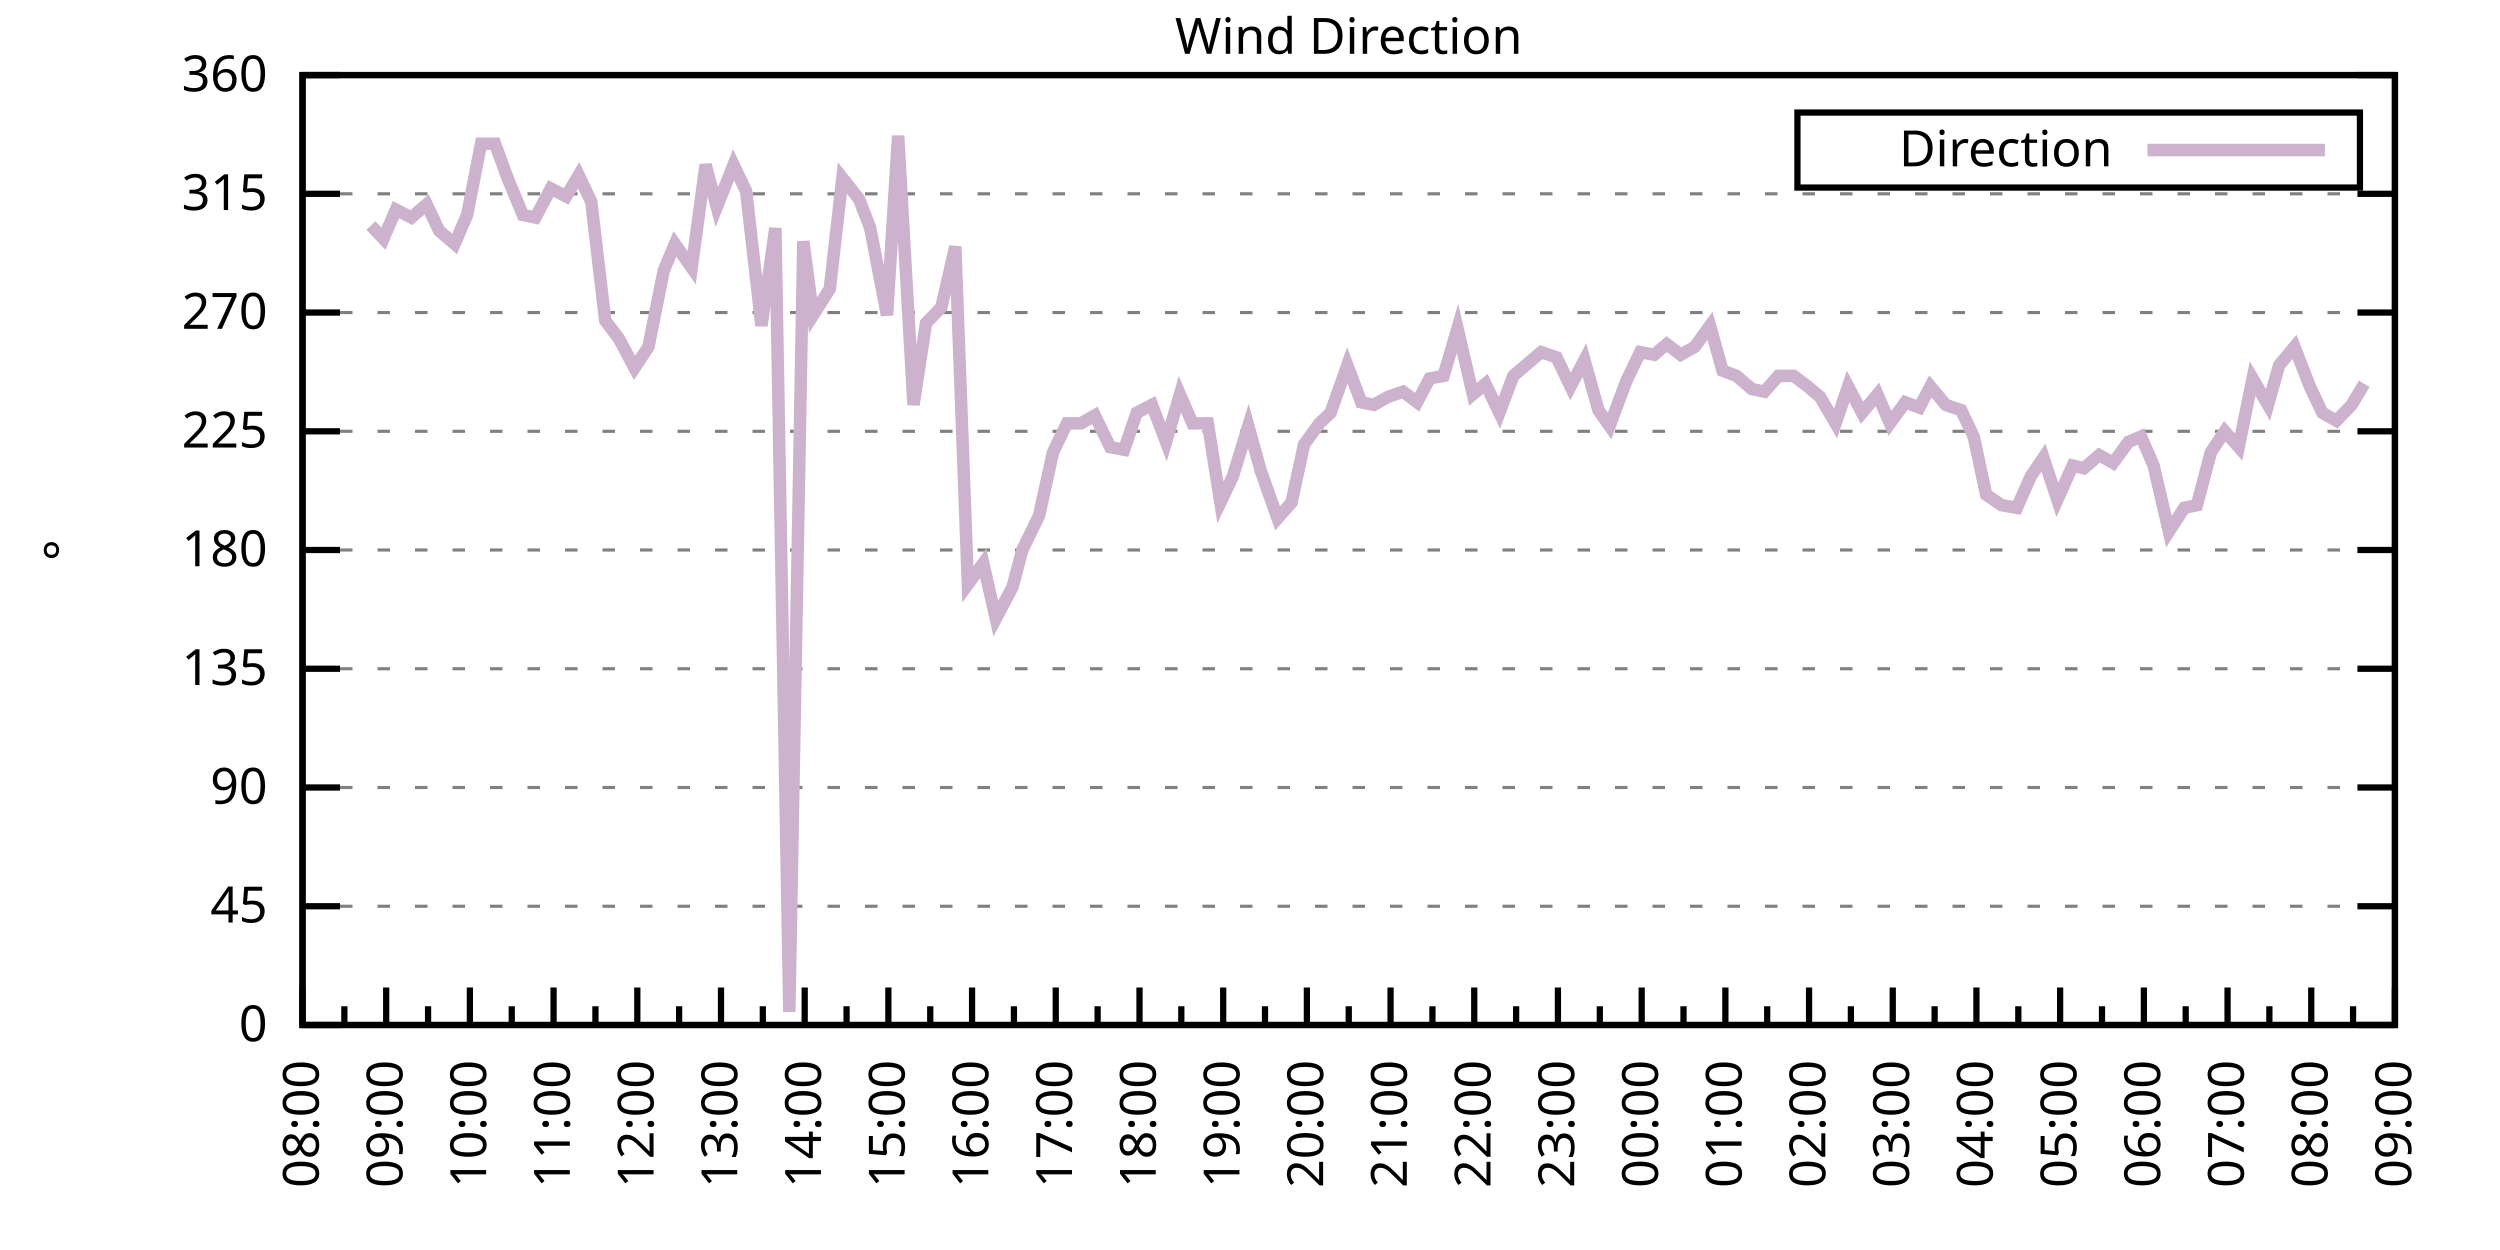
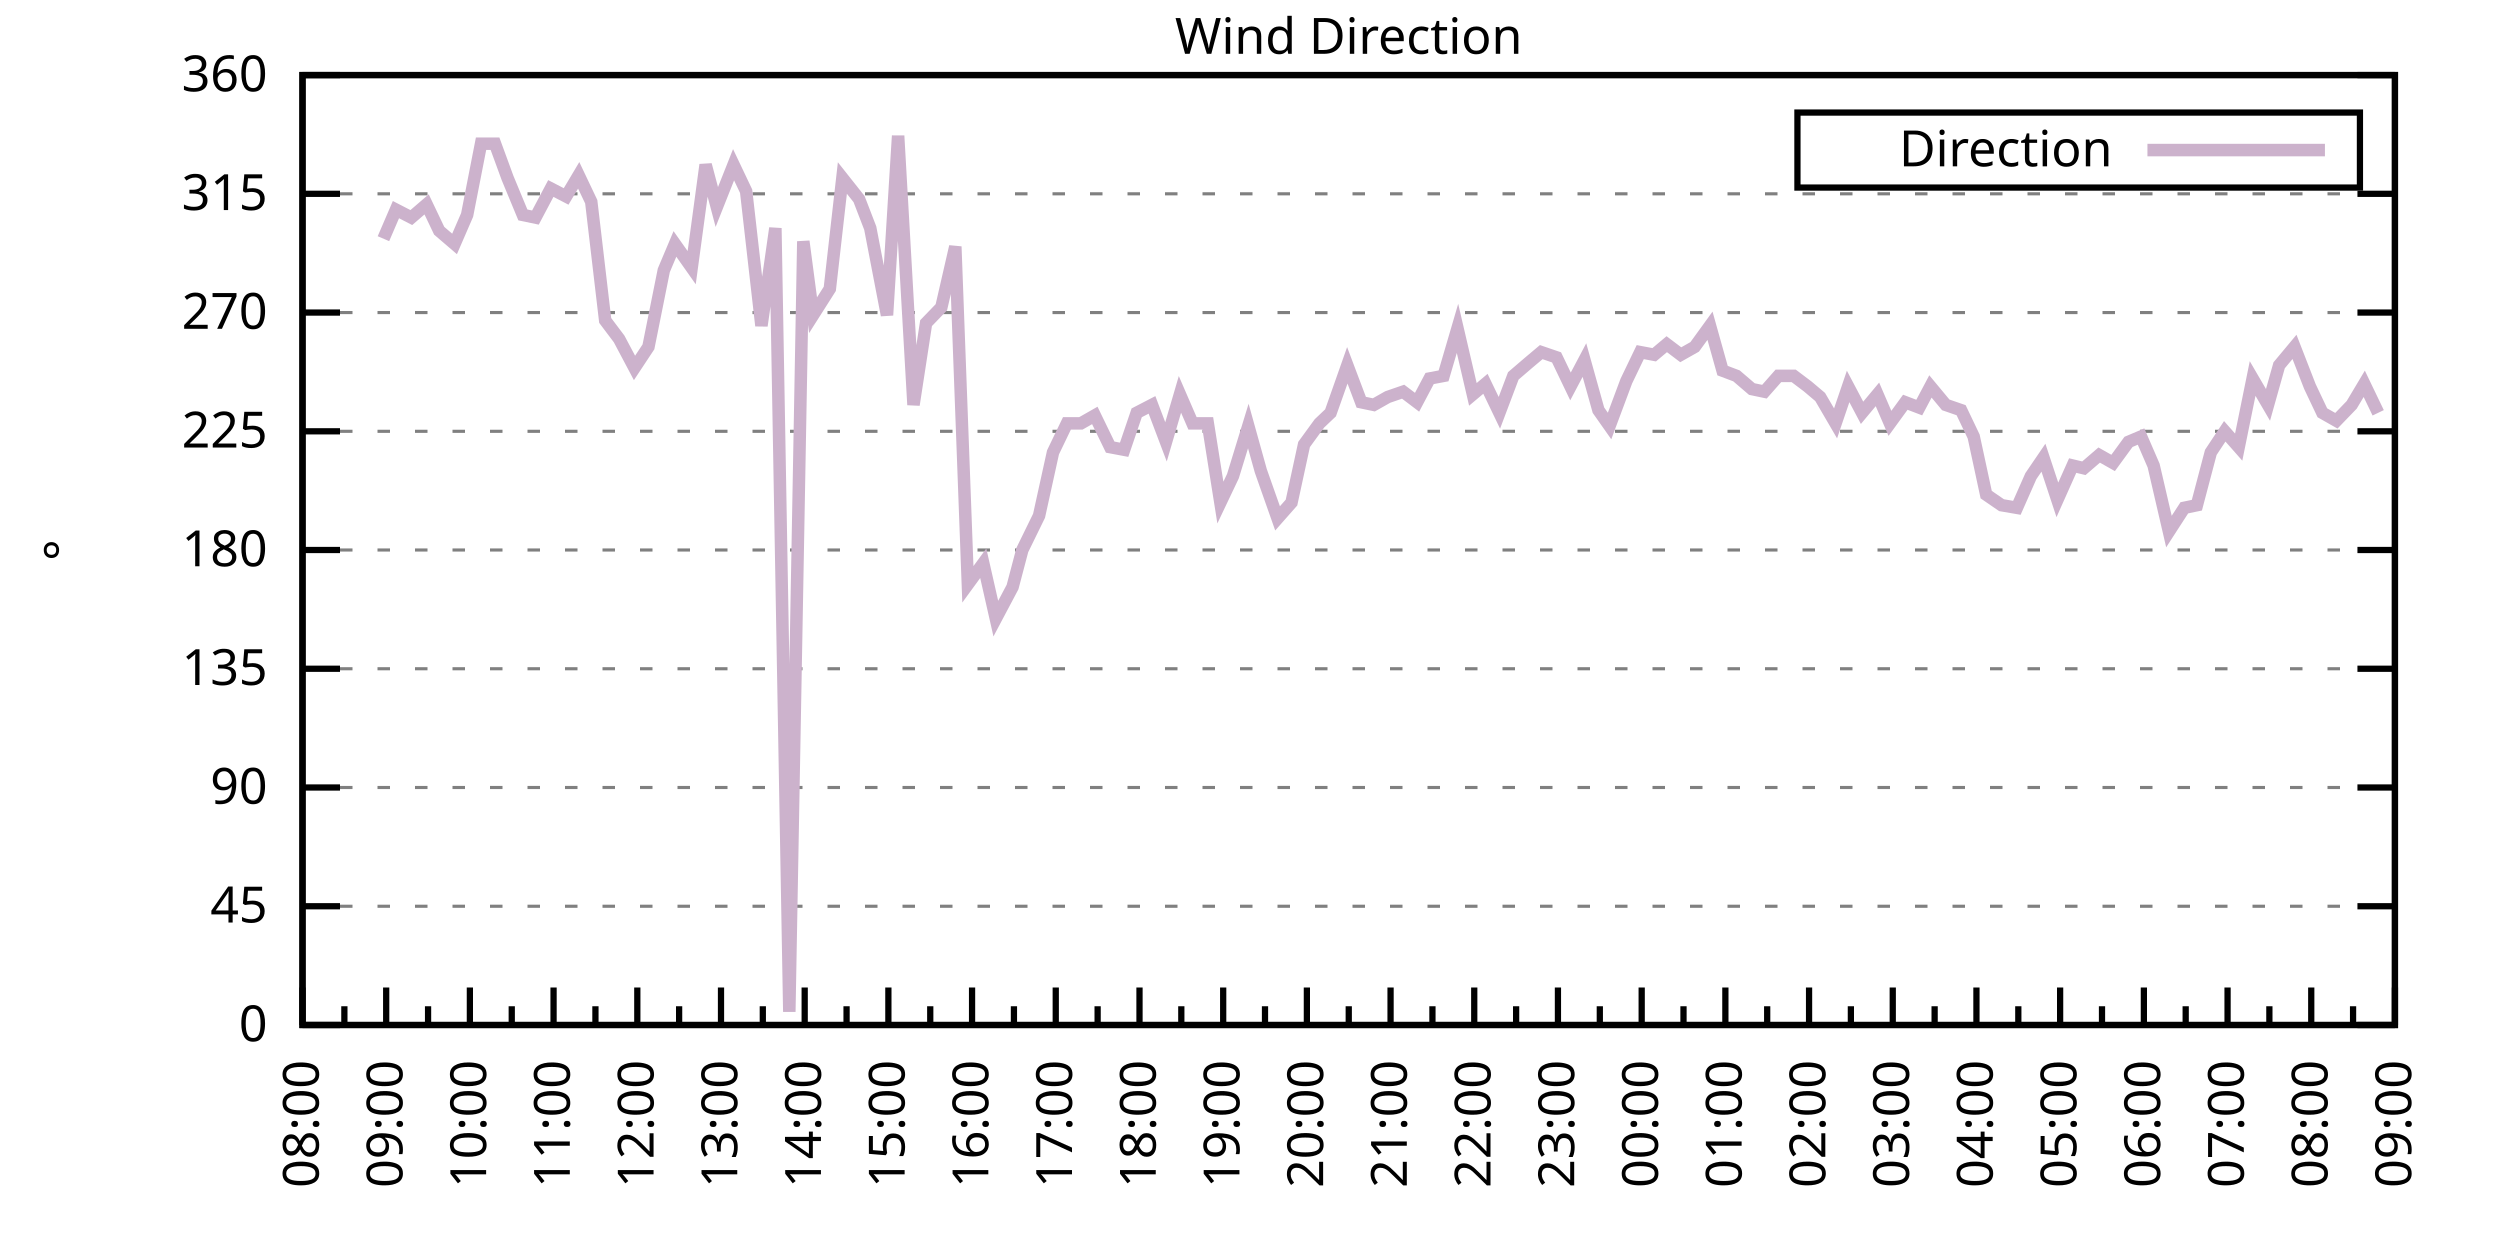
<svg xmlns="http://www.w3.org/2000/svg" xmlns:xlink="http://www.w3.org/1999/xlink" width="400" height="200" viewBox="0 0 400 200">
  <g id="gnuplot_canvas">
    <rect x="0" y="0" width="400" height="200" fill="none" />
    <defs>
      <circle id="gpDot" r="0.5" stroke-width="0.5" stroke="currentColor" />
      <path id="gpPt0" stroke-width="0.333" stroke="currentColor" d="M-1,0 h2 M0,-1 v2" />
      <path id="gpPt1" stroke-width="0.333" stroke="currentColor" d="M-1,-1 L1,1 M1,-1 L-1,1" />
      <path id="gpPt2" stroke-width="0.333" stroke="currentColor" d="M-1,0 L1,0 M0,-1 L0,1 M-1,-1 L1,1 M-1,1 L1,-1" />
      <rect id="gpPt3" stroke-width="0.333" stroke="currentColor" x="-1" y="-1" width="2" height="2" />
      <rect id="gpPt4" stroke-width="0.333" stroke="currentColor" fill="currentColor" x="-1" y="-1" width="2" height="2" />
      <circle id="gpPt5" stroke-width="0.333" stroke="currentColor" cx="0" cy="0" r="1" />
      <use xlink:href="#gpPt5" id="gpPt6" fill="currentColor" stroke="none" />
      <path id="gpPt7" stroke-width="0.333" stroke="currentColor" d="M0,-1.33 L-1.33,0.67 L1.33,0.67 z" />
      <use xlink:href="#gpPt7" id="gpPt8" fill="currentColor" stroke="none" />
      <use xlink:href="#gpPt7" id="gpPt9" stroke="currentColor" transform="rotate(180)" />
      <use xlink:href="#gpPt9" id="gpPt10" fill="currentColor" stroke="none" />
      <use xlink:href="#gpPt3" id="gpPt11" stroke="currentColor" transform="rotate(45)" />
      <use xlink:href="#gpPt11" id="gpPt12" fill="currentColor" stroke="none" />
      <path id="gpPt13" stroke-width="0.333" stroke="currentColor" d="M0,1.330 L1.265,0.411 L0.782,-1.067 L-0.782,-1.076 L-1.265,0.411 z" />
      <use xlink:href="#gpPt13" id="gpPt14" fill="currentColor" stroke="none" />
      <filter id="textbox" filterUnits="objectBoundingBox" x="0" y="0" height="1" width="1">
        <feFlood flood-color="white" flood-opacity="1" result="bgnd" />
        <feComposite in="SourceGraphic" in2="bgnd" operator="atop" />
      </filter>
      <filter id="greybox" filterUnits="objectBoundingBox" x="0" y="0" height="1" width="1">
        <feFlood flood-color="lightgrey" flood-opacity="1" result="grey" />
        <feComposite in="SourceGraphic" in2="grey" operator="atop" />
      </filter>
    </defs>
    <g fill="none" color="white" stroke="currentColor" stroke-width="1.00" stroke-linecap="butt" stroke-linejoin="miter">
</g>
    <g fill="none" color="black" stroke="currentColor" stroke-width="1.00" stroke-linecap="butt" stroke-linejoin="miter">
      <g stroke="none" shape-rendering="crispEdges">
        <polygon fill="rgb(255, 255, 255)" points="48.40,164.00 383.18,164.00 383.18,12.02 48.40,12.02 " />
      </g>
    </g>
    <g fill="none" color="black" stroke="currentColor" stroke-width="1.00" stroke-linecap="butt" stroke-linejoin="miter">
</g>
    <g fill="none" color="black" stroke="black" stroke-width="0.50" stroke-linecap="butt" stroke-linejoin="miter">
</g>
    <g fill="none" color="gray" stroke="currentColor" stroke-width="0.50" stroke-linecap="butt" stroke-linejoin="miter">
      <path stroke="gray" stroke-dasharray="2,4" class="gridline" d="M48.40,164.00 L383.19,164.00  " />
    </g>
    <g fill="none" color="gray" stroke="gray" stroke-width="1.00" stroke-linecap="butt" stroke-linejoin="miter">
</g>
    <g fill="none" color="black" stroke="currentColor" stroke-width="1.00" stroke-linecap="butt" stroke-linejoin="miter">
      <path stroke="black" d="M48.40,164.00 L54.40,164.00 M383.19,164.00 L377.19,164.00  " />
      <g transform="translate(42.80,166.60)" stroke="none" fill="black" font-family="Sans" font-size="8.00" text-anchor="end">
        <text>
          <tspan font-family="Sans"> 0</tspan>
        </text>
      </g>
    </g>
    <g fill="none" color="black" stroke="currentColor" stroke-width="1.00" stroke-linecap="butt" stroke-linejoin="miter">
</g>
    <g fill="none" color="black" stroke="black" stroke-width="0.50" stroke-linecap="butt" stroke-linejoin="miter">
</g>
    <g fill="none" color="gray" stroke="currentColor" stroke-width="0.50" stroke-linecap="butt" stroke-linejoin="miter">
      <path stroke="gray" stroke-dasharray="2,4" class="gridline" d="M48.40,145.00 L383.19,145.00  " />
    </g>
    <g fill="none" color="gray" stroke="gray" stroke-width="1.00" stroke-linecap="butt" stroke-linejoin="miter">
</g>
    <g fill="none" color="black" stroke="currentColor" stroke-width="1.00" stroke-linecap="butt" stroke-linejoin="miter">
      <path stroke="black" d="M48.40,145.00 L54.40,145.00 M383.19,145.00 L377.19,145.00  " />
      <g transform="translate(42.80,147.60)" stroke="none" fill="black" font-family="Sans" font-size="8.00" text-anchor="end">
        <text>
          <tspan font-family="Sans"> 45</tspan>
        </text>
      </g>
    </g>
    <g fill="none" color="black" stroke="currentColor" stroke-width="1.00" stroke-linecap="butt" stroke-linejoin="miter">
</g>
    <g fill="none" color="black" stroke="black" stroke-width="0.50" stroke-linecap="butt" stroke-linejoin="miter">
</g>
    <g fill="none" color="gray" stroke="currentColor" stroke-width="0.50" stroke-linecap="butt" stroke-linejoin="miter">
      <path stroke="gray" stroke-dasharray="2,4" class="gridline" d="M48.40,126.00 L383.19,126.00  " />
    </g>
    <g fill="none" color="gray" stroke="gray" stroke-width="1.00" stroke-linecap="butt" stroke-linejoin="miter">
</g>
    <g fill="none" color="black" stroke="currentColor" stroke-width="1.00" stroke-linecap="butt" stroke-linejoin="miter">
      <path stroke="black" d="M48.40,126.00 L54.40,126.00 M383.19,126.00 L377.19,126.00  " />
      <g transform="translate(42.80,128.60)" stroke="none" fill="black" font-family="Sans" font-size="8.00" text-anchor="end">
        <text>
          <tspan font-family="Sans"> 90</tspan>
        </text>
      </g>
    </g>
    <g fill="none" color="black" stroke="currentColor" stroke-width="1.00" stroke-linecap="butt" stroke-linejoin="miter">
</g>
    <g fill="none" color="black" stroke="black" stroke-width="0.50" stroke-linecap="butt" stroke-linejoin="miter">
</g>
    <g fill="none" color="gray" stroke="currentColor" stroke-width="0.50" stroke-linecap="butt" stroke-linejoin="miter">
      <path stroke="gray" stroke-dasharray="2,4" class="gridline" d="M48.40,107.00 L383.19,107.00  " />
    </g>
    <g fill="none" color="gray" stroke="gray" stroke-width="1.00" stroke-linecap="butt" stroke-linejoin="miter">
</g>
    <g fill="none" color="black" stroke="currentColor" stroke-width="1.00" stroke-linecap="butt" stroke-linejoin="miter">
      <path stroke="black" d="M48.40,107.00 L54.40,107.00 M383.19,107.00 L377.19,107.00  " />
      <g transform="translate(42.80,109.60)" stroke="none" fill="black" font-family="Sans" font-size="8.00" text-anchor="end">
        <text>
          <tspan font-family="Sans"> 135</tspan>
        </text>
      </g>
    </g>
    <g fill="none" color="black" stroke="currentColor" stroke-width="1.00" stroke-linecap="butt" stroke-linejoin="miter">
</g>
    <g fill="none" color="black" stroke="black" stroke-width="0.50" stroke-linecap="butt" stroke-linejoin="miter">
</g>
    <g fill="none" color="gray" stroke="currentColor" stroke-width="0.50" stroke-linecap="butt" stroke-linejoin="miter">
      <path stroke="gray" stroke-dasharray="2,4" class="gridline" d="M48.40,88.00 L383.19,88.00  " />
    </g>
    <g fill="none" color="gray" stroke="gray" stroke-width="1.00" stroke-linecap="butt" stroke-linejoin="miter">
</g>
    <g fill="none" color="black" stroke="currentColor" stroke-width="1.00" stroke-linecap="butt" stroke-linejoin="miter">
      <path stroke="black" d="M48.40,88.00 L54.40,88.00 M383.19,88.00 L377.19,88.00  " />
      <g transform="translate(42.80,90.60)" stroke="none" fill="black" font-family="Sans" font-size="8.00" text-anchor="end">
        <text>
          <tspan font-family="Sans"> 180</tspan>
        </text>
      </g>
    </g>
    <g fill="none" color="black" stroke="currentColor" stroke-width="1.00" stroke-linecap="butt" stroke-linejoin="miter">
</g>
    <g fill="none" color="black" stroke="black" stroke-width="0.50" stroke-linecap="butt" stroke-linejoin="miter">
</g>
    <g fill="none" color="gray" stroke="currentColor" stroke-width="0.50" stroke-linecap="butt" stroke-linejoin="miter">
      <path stroke="gray" stroke-dasharray="2,4" class="gridline" d="M48.40,69.01 L383.19,69.01  " />
    </g>
    <g fill="none" color="gray" stroke="gray" stroke-width="1.00" stroke-linecap="butt" stroke-linejoin="miter">
</g>
    <g fill="none" color="black" stroke="currentColor" stroke-width="1.00" stroke-linecap="butt" stroke-linejoin="miter">
      <path stroke="black" d="M48.40,69.01 L54.40,69.01 M383.19,69.01 L377.19,69.01  " />
      <g transform="translate(42.80,71.61)" stroke="none" fill="black" font-family="Sans" font-size="8.00" text-anchor="end">
        <text>
          <tspan font-family="Sans"> 225</tspan>
        </text>
      </g>
    </g>
    <g fill="none" color="black" stroke="currentColor" stroke-width="1.00" stroke-linecap="butt" stroke-linejoin="miter">
</g>
    <g fill="none" color="black" stroke="black" stroke-width="0.50" stroke-linecap="butt" stroke-linejoin="miter">
</g>
    <g fill="none" color="gray" stroke="currentColor" stroke-width="0.50" stroke-linecap="butt" stroke-linejoin="miter">
      <path stroke="gray" stroke-dasharray="2,4" class="gridline" d="M48.40,50.01 L383.19,50.01  " />
    </g>
    <g fill="none" color="gray" stroke="gray" stroke-width="1.00" stroke-linecap="butt" stroke-linejoin="miter">
</g>
    <g fill="none" color="black" stroke="currentColor" stroke-width="1.00" stroke-linecap="butt" stroke-linejoin="miter">
      <path stroke="black" d="M48.40,50.01 L54.40,50.01 M383.19,50.01 L377.19,50.01  " />
      <g transform="translate(42.80,52.61)" stroke="none" fill="black" font-family="Sans" font-size="8.00" text-anchor="end">
        <text>
          <tspan font-family="Sans"> 270</tspan>
        </text>
      </g>
    </g>
    <g fill="none" color="black" stroke="currentColor" stroke-width="1.00" stroke-linecap="butt" stroke-linejoin="miter">
</g>
    <g fill="none" color="black" stroke="black" stroke-width="0.50" stroke-linecap="butt" stroke-linejoin="miter">
</g>
    <g fill="none" color="gray" stroke="currentColor" stroke-width="0.50" stroke-linecap="butt" stroke-linejoin="miter">
      <path stroke="gray" stroke-dasharray="2,4" class="gridline" d="M48.40,31.01 L383.19,31.01  " />
    </g>
    <g fill="none" color="gray" stroke="gray" stroke-width="1.00" stroke-linecap="butt" stroke-linejoin="miter">
</g>
    <g fill="none" color="black" stroke="currentColor" stroke-width="1.00" stroke-linecap="butt" stroke-linejoin="miter">
      <path stroke="black" d="M48.40,31.01 L54.40,31.01 M383.19,31.01 L377.19,31.01  " />
      <g transform="translate(42.80,33.61)" stroke="none" fill="black" font-family="Sans" font-size="8.00" text-anchor="end">
        <text>
          <tspan font-family="Sans"> 315</tspan>
        </text>
      </g>
    </g>
    <g fill="none" color="black" stroke="currentColor" stroke-width="1.00" stroke-linecap="butt" stroke-linejoin="miter">
</g>
    <g fill="none" color="black" stroke="black" stroke-width="0.50" stroke-linecap="butt" stroke-linejoin="miter">
</g>
    <g fill="none" color="gray" stroke="currentColor" stroke-width="0.50" stroke-linecap="butt" stroke-linejoin="miter">
      <path stroke="gray" stroke-dasharray="2,4" class="gridline" d="M48.40,12.01 L383.19,12.01  " />
    </g>
    <g fill="none" color="gray" stroke="gray" stroke-width="1.00" stroke-linecap="butt" stroke-linejoin="miter">
</g>
    <g fill="none" color="black" stroke="currentColor" stroke-width="1.00" stroke-linecap="butt" stroke-linejoin="miter">
      <path stroke="black" d="M48.40,12.01 L54.40,12.01 M383.19,12.01 L377.19,12.01  " />
      <g transform="translate(42.80,14.61)" stroke="none" fill="black" font-family="Sans" font-size="8.00" text-anchor="end">
        <text>
          <tspan font-family="Sans"> 360</tspan>
        </text>
      </g>
    </g>
    <g fill="none" color="black" stroke="currentColor" stroke-width="1.00" stroke-linecap="butt" stroke-linejoin="miter">
      <path stroke="black" d="M48.40,164.00 L48.40,158.00  " />
      <g transform="translate(51.00,169.60) rotate(270)" stroke="none" fill="black" font-family="Sans" font-size="8.00" text-anchor="end">
        <text>
          <tspan font-family="Sans">08:00</tspan>
        </text>
      </g>
    </g>
    <g fill="none" color="black" stroke="currentColor" stroke-width="1.00" stroke-linecap="butt" stroke-linejoin="miter">
      <path stroke="black" d="M55.10,164.00 L55.10,161.00 M61.79,164.00 L61.79,158.00  " />
      <g transform="translate(64.39,169.60) rotate(270)" stroke="none" fill="black" font-family="Sans" font-size="8.00" text-anchor="end">
        <text>
          <tspan font-family="Sans">09:00</tspan>
        </text>
      </g>
    </g>
    <g fill="none" color="black" stroke="currentColor" stroke-width="1.00" stroke-linecap="butt" stroke-linejoin="miter">
      <path stroke="black" d="M68.49,164.00 L68.49,161.00 M75.18,164.00 L75.18,158.00  " />
      <g transform="translate(77.78,169.60) rotate(270)" stroke="none" fill="black" font-family="Sans" font-size="8.00" text-anchor="end">
        <text>
          <tspan font-family="Sans">10:00</tspan>
        </text>
      </g>
    </g>
    <g fill="none" color="black" stroke="currentColor" stroke-width="1.00" stroke-linecap="butt" stroke-linejoin="miter">
      <path stroke="black" d="M81.88,164.00 L81.88,161.00 M88.57,164.00 L88.57,158.00  " />
      <g transform="translate(91.17,169.60) rotate(270)" stroke="none" fill="black" font-family="Sans" font-size="8.00" text-anchor="end">
        <text>
          <tspan font-family="Sans">11:00</tspan>
        </text>
      </g>
    </g>
    <g fill="none" color="black" stroke="currentColor" stroke-width="1.00" stroke-linecap="butt" stroke-linejoin="miter">
      <path stroke="black" d="M95.27,164.00 L95.27,161.00 M101.97,164.00 L101.97,158.00  " />
      <g transform="translate(104.57,169.60) rotate(270)" stroke="none" fill="black" font-family="Sans" font-size="8.00" text-anchor="end">
        <text>
          <tspan font-family="Sans">12:00</tspan>
        </text>
      </g>
    </g>
    <g fill="none" color="black" stroke="currentColor" stroke-width="1.00" stroke-linecap="butt" stroke-linejoin="miter">
      <path stroke="black" d="M108.66,164.00 L108.66,161.00 M115.36,164.00 L115.36,158.00  " />
      <g transform="translate(117.96,169.60) rotate(270)" stroke="none" fill="black" font-family="Sans" font-size="8.00" text-anchor="end">
        <text>
          <tspan font-family="Sans">13:00</tspan>
        </text>
      </g>
    </g>
    <g fill="none" color="black" stroke="currentColor" stroke-width="1.00" stroke-linecap="butt" stroke-linejoin="miter">
      <path stroke="black" d="M122.05,164.00 L122.05,161.00 M128.75,164.00 L128.75,158.00  " />
      <g transform="translate(131.35,169.60) rotate(270)" stroke="none" fill="black" font-family="Sans" font-size="8.00" text-anchor="end">
        <text>
          <tspan font-family="Sans">14:00</tspan>
        </text>
      </g>
    </g>
    <g fill="none" color="black" stroke="currentColor" stroke-width="1.00" stroke-linecap="butt" stroke-linejoin="miter">
      <path stroke="black" d="M135.45,164.00 L135.45,161.00 M142.14,164.00 L142.14,158.00  " />
      <g transform="translate(144.74,169.60) rotate(270)" stroke="none" fill="black" font-family="Sans" font-size="8.00" text-anchor="end">
        <text>
          <tspan font-family="Sans">15:00</tspan>
        </text>
      </g>
    </g>
    <g fill="none" color="black" stroke="currentColor" stroke-width="1.00" stroke-linecap="butt" stroke-linejoin="miter">
      <path stroke="black" d="M148.84,164.00 L148.84,161.00 M155.53,164.00 L155.53,158.00  " />
      <g transform="translate(158.13,169.60) rotate(270)" stroke="none" fill="black" font-family="Sans" font-size="8.00" text-anchor="end">
        <text>
          <tspan font-family="Sans">16:00</tspan>
        </text>
      </g>
    </g>
    <g fill="none" color="black" stroke="currentColor" stroke-width="1.00" stroke-linecap="butt" stroke-linejoin="miter">
      <path stroke="black" d="M162.23,164.00 L162.23,161.00 M168.92,164.00 L168.92,158.00  " />
      <g transform="translate(171.52,169.60) rotate(270)" stroke="none" fill="black" font-family="Sans" font-size="8.00" text-anchor="end">
        <text>
          <tspan font-family="Sans">17:00</tspan>
        </text>
      </g>
    </g>
    <g fill="none" color="black" stroke="currentColor" stroke-width="1.00" stroke-linecap="butt" stroke-linejoin="miter">
      <path stroke="black" d="M175.62,164.00 L175.62,161.00 M182.32,164.00 L182.32,158.00  " />
      <g transform="translate(184.92,169.60) rotate(270)" stroke="none" fill="black" font-family="Sans" font-size="8.00" text-anchor="end">
        <text>
          <tspan font-family="Sans">18:00</tspan>
        </text>
      </g>
    </g>
    <g fill="none" color="black" stroke="currentColor" stroke-width="1.00" stroke-linecap="butt" stroke-linejoin="miter">
      <path stroke="black" d="M189.01,164.00 L189.01,161.00 M195.71,164.00 L195.71,158.00  " />
      <g transform="translate(198.31,169.60) rotate(270)" stroke="none" fill="black" font-family="Sans" font-size="8.00" text-anchor="end">
        <text>
          <tspan font-family="Sans">19:00</tspan>
        </text>
      </g>
    </g>
    <g fill="none" color="black" stroke="currentColor" stroke-width="1.00" stroke-linecap="butt" stroke-linejoin="miter">
      <path stroke="black" d="M202.40,164.00 L202.40,161.00 M209.10,164.00 L209.10,158.00  " />
      <g transform="translate(211.70,169.60) rotate(270)" stroke="none" fill="black" font-family="Sans" font-size="8.00" text-anchor="end">
        <text>
          <tspan font-family="Sans">20:00</tspan>
        </text>
      </g>
    </g>
    <g fill="none" color="black" stroke="currentColor" stroke-width="1.00" stroke-linecap="butt" stroke-linejoin="miter">
      <path stroke="black" d="M215.80,164.00 L215.80,161.00 M222.49,164.00 L222.49,158.00  " />
      <g transform="translate(225.09,169.60) rotate(270)" stroke="none" fill="black" font-family="Sans" font-size="8.00" text-anchor="end">
        <text>
          <tspan font-family="Sans">21:00</tspan>
        </text>
      </g>
    </g>
    <g fill="none" color="black" stroke="currentColor" stroke-width="1.00" stroke-linecap="butt" stroke-linejoin="miter">
      <path stroke="black" d="M229.19,164.00 L229.19,161.00 M235.88,164.00 L235.88,158.00  " />
      <g transform="translate(238.48,169.60) rotate(270)" stroke="none" fill="black" font-family="Sans" font-size="8.00" text-anchor="end">
        <text>
          <tspan font-family="Sans">22:00</tspan>
        </text>
      </g>
    </g>
    <g fill="none" color="black" stroke="currentColor" stroke-width="1.00" stroke-linecap="butt" stroke-linejoin="miter">
      <path stroke="black" d="M242.58,164.00 L242.58,161.00 M249.27,164.00 L249.27,158.00  " />
      <g transform="translate(251.87,169.60) rotate(270)" stroke="none" fill="black" font-family="Sans" font-size="8.00" text-anchor="end">
        <text>
          <tspan font-family="Sans">23:00</tspan>
        </text>
      </g>
    </g>
    <g fill="none" color="black" stroke="currentColor" stroke-width="1.00" stroke-linecap="butt" stroke-linejoin="miter">
      <path stroke="black" d="M255.97,164.00 L255.97,161.00 M262.67,164.00 L262.67,158.00  " />
      <g transform="translate(265.27,169.60) rotate(270)" stroke="none" fill="black" font-family="Sans" font-size="8.00" text-anchor="end">
        <text>
          <tspan font-family="Sans">00:00</tspan>
        </text>
      </g>
    </g>
    <g fill="none" color="black" stroke="currentColor" stroke-width="1.00" stroke-linecap="butt" stroke-linejoin="miter">
      <path stroke="black" d="M269.36,164.00 L269.36,161.00 M276.06,164.00 L276.06,158.00  " />
      <g transform="translate(278.66,169.60) rotate(270)" stroke="none" fill="black" font-family="Sans" font-size="8.00" text-anchor="end">
        <text>
          <tspan font-family="Sans">01:00</tspan>
        </text>
      </g>
    </g>
    <g fill="none" color="black" stroke="currentColor" stroke-width="1.00" stroke-linecap="butt" stroke-linejoin="miter">
      <path stroke="black" d="M282.75,164.00 L282.75,161.00 M289.45,164.00 L289.45,158.00  " />
      <g transform="translate(292.05,169.60) rotate(270)" stroke="none" fill="black" font-family="Sans" font-size="8.00" text-anchor="end">
        <text>
          <tspan font-family="Sans">02:00</tspan>
        </text>
      </g>
    </g>
    <g fill="none" color="black" stroke="currentColor" stroke-width="1.00" stroke-linecap="butt" stroke-linejoin="miter">
      <path stroke="black" d="M296.14,164.00 L296.14,161.00 M302.84,164.00 L302.84,158.00  " />
      <g transform="translate(305.44,169.60) rotate(270)" stroke="none" fill="black" font-family="Sans" font-size="8.00" text-anchor="end">
        <text>
          <tspan font-family="Sans">03:00</tspan>
        </text>
      </g>
    </g>
    <g fill="none" color="black" stroke="currentColor" stroke-width="1.00" stroke-linecap="butt" stroke-linejoin="miter">
      <path stroke="black" d="M309.54,164.00 L309.54,161.00 M316.23,164.00 L316.23,158.00  " />
      <g transform="translate(318.83,169.60) rotate(270)" stroke="none" fill="black" font-family="Sans" font-size="8.00" text-anchor="end">
        <text>
          <tspan font-family="Sans">04:00</tspan>
        </text>
      </g>
    </g>
    <g fill="none" color="black" stroke="currentColor" stroke-width="1.00" stroke-linecap="butt" stroke-linejoin="miter">
      <path stroke="black" d="M322.93,164.00 L322.93,161.00 M329.62,164.00 L329.62,158.00  " />
      <g transform="translate(332.22,169.60) rotate(270)" stroke="none" fill="black" font-family="Sans" font-size="8.00" text-anchor="end">
        <text>
          <tspan font-family="Sans">05:00</tspan>
        </text>
      </g>
    </g>
    <g fill="none" color="black" stroke="currentColor" stroke-width="1.00" stroke-linecap="butt" stroke-linejoin="miter">
      <path stroke="black" d="M336.32,164.00 L336.32,161.00 M343.02,164.00 L343.02,158.00  " />
      <g transform="translate(345.62,169.60) rotate(270)" stroke="none" fill="black" font-family="Sans" font-size="8.00" text-anchor="end">
        <text>
          <tspan font-family="Sans">06:00</tspan>
        </text>
      </g>
    </g>
    <g fill="none" color="black" stroke="currentColor" stroke-width="1.00" stroke-linecap="butt" stroke-linejoin="miter">
      <path stroke="black" d="M349.71,164.00 L349.71,161.00 M356.41,164.00 L356.41,158.00  " />
      <g transform="translate(359.01,169.60) rotate(270)" stroke="none" fill="black" font-family="Sans" font-size="8.00" text-anchor="end">
        <text>
          <tspan font-family="Sans">07:00</tspan>
        </text>
      </g>
    </g>
    <g fill="none" color="black" stroke="currentColor" stroke-width="1.00" stroke-linecap="butt" stroke-linejoin="miter">
      <path stroke="black" d="M363.10,164.00 L363.10,161.00 M369.80,164.00 L369.80,158.00  " />
      <g transform="translate(372.40,169.60) rotate(270)" stroke="none" fill="black" font-family="Sans" font-size="8.00" text-anchor="end">
        <text>
          <tspan font-family="Sans">08:00</tspan>
        </text>
      </g>
    </g>
    <g fill="none" color="black" stroke="currentColor" stroke-width="1.00" stroke-linecap="butt" stroke-linejoin="miter">
      <path stroke="black" d="M376.49,164.00 L376.49,161.00 M383.19,164.00 L383.19,158.00  " />
      <g transform="translate(385.79,169.60) rotate(270)" stroke="none" fill="black" font-family="Sans" font-size="8.00" text-anchor="end">
        <text>
          <tspan font-family="Sans">09:00</tspan>
        </text>
      </g>
    </g>
    <g fill="none" color="black" stroke="currentColor" stroke-width="1.00" stroke-linecap="butt" stroke-linejoin="miter">
</g>
    <g fill="none" color="black" stroke="currentColor" stroke-width="1.00" stroke-linecap="butt" stroke-linejoin="miter">
      <path stroke="black" d="M48.40,12.01 L48.40,164.00 L383.19,164.00 L383.19,12.01 L48.40,12.01 Z  " />
    </g>
    <g fill="none" color="black" stroke="currentColor" stroke-width="1.00" stroke-linecap="butt" stroke-linejoin="miter">
      <g transform="translate(12.80,88.01) rotate(270)" stroke="none" fill="black" font-family="Sans" font-size="8.00" text-anchor="middle">
        <text>
          <tspan font-family="Sans">°</tspan>
        </text>
      </g>
    </g>
    <g fill="none" color="black" stroke="currentColor" stroke-width="1.00" stroke-linecap="butt" stroke-linejoin="miter">
</g>
    <g fill="none" color="black" stroke="currentColor" stroke-width="1.00" stroke-linecap="butt" stroke-linejoin="miter">
      <path stroke="black" d="M287.59,30.01 L287.59,18.01 L377.59,18.01 L377.59,30.01 L287.59,30.01 Z  " />
    </g>
    <g id="Wind_direction_plot_1">
      <g fill="none" color="white" stroke="black" stroke-width="2.00" stroke-linecap="butt" stroke-linejoin="miter">
</g>
      <g fill="none" color="black" stroke="currentColor" stroke-width="2.00" stroke-linecap="butt" stroke-linejoin="miter">
        <g transform="translate(337.99,26.61)" stroke="none" fill="black" font-family="Sans" font-size="8.00" text-anchor="end">
          <text>
            <tspan font-family="Sans">Direction</tspan>
          </text>
        </g>
      </g>
      <g fill="none" color="black" stroke="currentColor" stroke-width="2.00" stroke-linecap="butt" stroke-linejoin="miter">
-         <path stroke="rgb(204, 178, 204)" d="M343.59,24.01 L371.99,24.01 M59.34,36.08 L61.35,38.19 L63.35,33.54 L65.81,34.81 L68.26,32.70 L70.27,36.92   L72.73,39.03 L74.74,34.39 L76.97,22.99 L79.20,22.99 L81.21,28.48 L83.66,34.39 L85.67,34.81 L88.13,30.16   L90.58,31.43 L92.59,28.05 L94.60,32.28 L96.83,51.27 L99.06,54.23 L101.52,58.87 L103.75,55.50 L106.21,43.25   L107.99,39.03 L110.67,42.83 L112.90,26.36 L114.69,33.12 L117.37,26.36 L119.38,30.59 L121.83,52.12 L124.06,36.50   L126.29,161.89 L128.53,38.61 L130.09,50.43 L132.77,46.21 L134.78,28.48 L137.45,31.85 L139.24,36.50 L141.92,50.43   L143.70,21.72 L146.16,64.78 L148.17,51.70 L150.62,49.16 L152.85,39.45 L154.86,93.49 L157.32,90.12 L159.33,98.98   L162.01,93.92 L163.57,88.00 L166.25,82.52 L168.48,72.38 L170.71,67.74 L172.94,67.74 L175.17,66.47 L177.63,71.54   L179.86,71.96 L181.87,66.05 L184.32,64.78 L186.56,70.70 L188.79,63.10 L190.80,67.74 L193.25,67.74 L195.26,80.41   L197.27,76.18 L199.73,68.16 L201.73,75.34 L204.41,82.94 L206.64,80.41 L208.65,71.12 L211.11,67.74 L212.89,66.05   L215.57,58.45 L217.80,64.36 L219.81,64.78 L222.04,63.52 L224.50,62.67 L226.73,64.36 L228.74,60.56 L230.97,60.14   L233.20,52.54 L235.66,63.10 L237.67,61.41 L239.90,66.05 L242.13,60.14 L244.59,58.03 L246.60,56.34 L249.05,57.18   L251.28,61.83 L253.51,57.61 L255.75,65.63 L257.53,68.16 L260.21,60.98 L262.44,56.34 L264.67,56.76 L266.68,55.07   L268.92,56.76 L271.15,55.50 L273.60,52.12 L275.61,59.30 L277.84,60.14 L280.30,62.25 L282.31,62.67 L284.54,60.14   L286.99,60.14 L289.23,61.83 L291.23,63.52 L293.69,67.74 L295.70,61.83 L297.93,66.05 L300.39,63.10 L302.39,67.74   L304.85,64.36 L307.08,65.21 L308.87,61.83 L311.32,64.78 L313.78,65.63 L315.79,69.85 L317.79,79.14 L320.25,80.83   L322.70,81.25 L324.94,76.18 L326.95,73.23 L329.18,79.98 L331.63,74.49 L333.42,74.92 L335.87,72.81 L338.10,74.07   L340.56,70.70 L342.57,69.85 L344.58,74.49 L347.03,85.05 L349.49,81.25 L351.50,80.83 L353.73,72.38 L355.96,69.01   L358.19,71.54 L360.42,60.56 L362.88,64.78 L364.66,58.45 L367.12,55.50 L369.58,61.83 L371.58,66.05 L373.82,67.32   L376.27,64.78 L378.28,61.41  " />
+         <path stroke="rgb(204, 178, 204)" d="M343.59,24.01 L371.99,24.01 M61.35,38.19 L63.35,33.54 L65.81,34.81 L68.26,32.70 L70.27,36.92 L72.73,39.03   L74.74,34.39 L76.97,22.99 L79.20,22.99 L81.21,28.48 L83.66,34.39 L85.67,34.81 L88.13,30.16 L90.58,31.43   L92.59,28.05 L94.60,32.28 L96.83,51.27 L99.06,54.23 L101.52,58.87 L103.75,55.50 L106.21,43.25 L107.99,39.03   L110.67,42.83 L112.90,26.36 L114.69,33.12 L117.37,26.36 L119.38,30.59 L121.83,52.12 L124.06,36.50 L126.29,161.89   L128.53,38.61 L130.09,50.43 L132.77,46.21 L134.78,28.48 L137.45,31.85 L139.24,36.50 L141.92,50.43 L143.70,21.72   L146.16,64.78 L148.17,51.70 L150.62,49.16 L152.85,39.45 L154.86,93.49 L157.32,90.12 L159.33,98.98 L162.01,93.92   L163.57,88.00 L166.25,82.52 L168.48,72.38 L170.71,67.74 L172.94,67.74 L175.17,66.47 L177.63,71.54 L179.86,71.96   L181.87,66.05 L184.32,64.78 L186.56,70.70 L188.79,63.10 L190.80,67.74 L193.25,67.74 L195.26,80.41 L197.27,76.18   L199.73,68.16 L201.73,75.34 L204.41,82.94 L206.64,80.41 L208.65,71.12 L211.11,67.74 L212.89,66.05 L215.57,58.45   L217.80,64.36 L219.81,64.78 L222.04,63.52 L224.50,62.67 L226.73,64.36 L228.74,60.56 L230.97,60.14 L233.20,52.54   L235.66,63.10 L237.67,61.41 L239.90,66.05 L242.13,60.14 L244.59,58.03 L246.60,56.34 L249.05,57.18 L251.28,61.83   L253.51,57.61 L255.75,65.63 L257.53,68.16 L260.21,60.98 L262.44,56.34 L264.67,56.76 L266.68,55.07 L268.92,56.76   L271.15,55.50 L273.60,52.12 L275.61,59.30 L277.84,60.14 L280.30,62.25 L282.31,62.67 L284.54,60.14 L286.99,60.14   L289.23,61.83 L291.23,63.52 L293.69,67.74 L295.70,61.83 L297.93,66.05 L300.39,63.10 L302.39,67.74 L304.85,64.36   L307.08,65.21 L308.87,61.83 L311.32,64.78 L313.78,65.63 L315.79,69.85 L317.79,79.14 L320.25,80.83 L322.70,81.25   L324.94,76.18 L326.95,73.23 L329.18,79.98 L331.63,74.49 L333.42,74.92 L335.87,72.81 L338.10,74.07 L340.56,70.70   L342.57,69.85 L344.58,74.49 L347.03,85.05 L349.49,81.25 L351.50,80.83 L353.73,72.38 L355.96,69.01 L358.19,71.54   L360.42,60.56 L362.88,64.78 L364.66,58.45 L367.12,55.50 L369.58,61.83 L371.58,66.05 L373.82,67.32 L376.27,64.78   L378.28,61.41 L380.51,66.05  " />
      </g>
    </g>
    <g fill="none" color="black" stroke="currentColor" stroke-width="2.00" stroke-linecap="butt" stroke-linejoin="miter">
</g>
    <g fill="none" color="black" stroke="black" stroke-width="1.00" stroke-linecap="butt" stroke-linejoin="miter">
</g>
    <g fill="none" color="black" stroke="currentColor" stroke-width="1.00" stroke-linecap="butt" stroke-linejoin="miter">
      <path stroke="black" d="M48.40,12.01 L48.40,164.00 L383.19,164.00 L383.19,12.01 L48.40,12.01 Z  " />
    </g>
    <g fill="none" color="black" stroke="currentColor" stroke-width="1.00" stroke-linecap="butt" stroke-linejoin="miter">
      <g transform="translate(215.79,8.61)" stroke="none" fill="black" font-family="Sans" font-size="8.00" text-anchor="middle">
        <text>
          <tspan font-family="Sans">Wind Direction</tspan>
        </text>
      </g>
    </g>
    <g fill="none" color="black" stroke="currentColor" stroke-width="1.00" stroke-linecap="butt" stroke-linejoin="miter">
</g>
  </g>
</svg>
